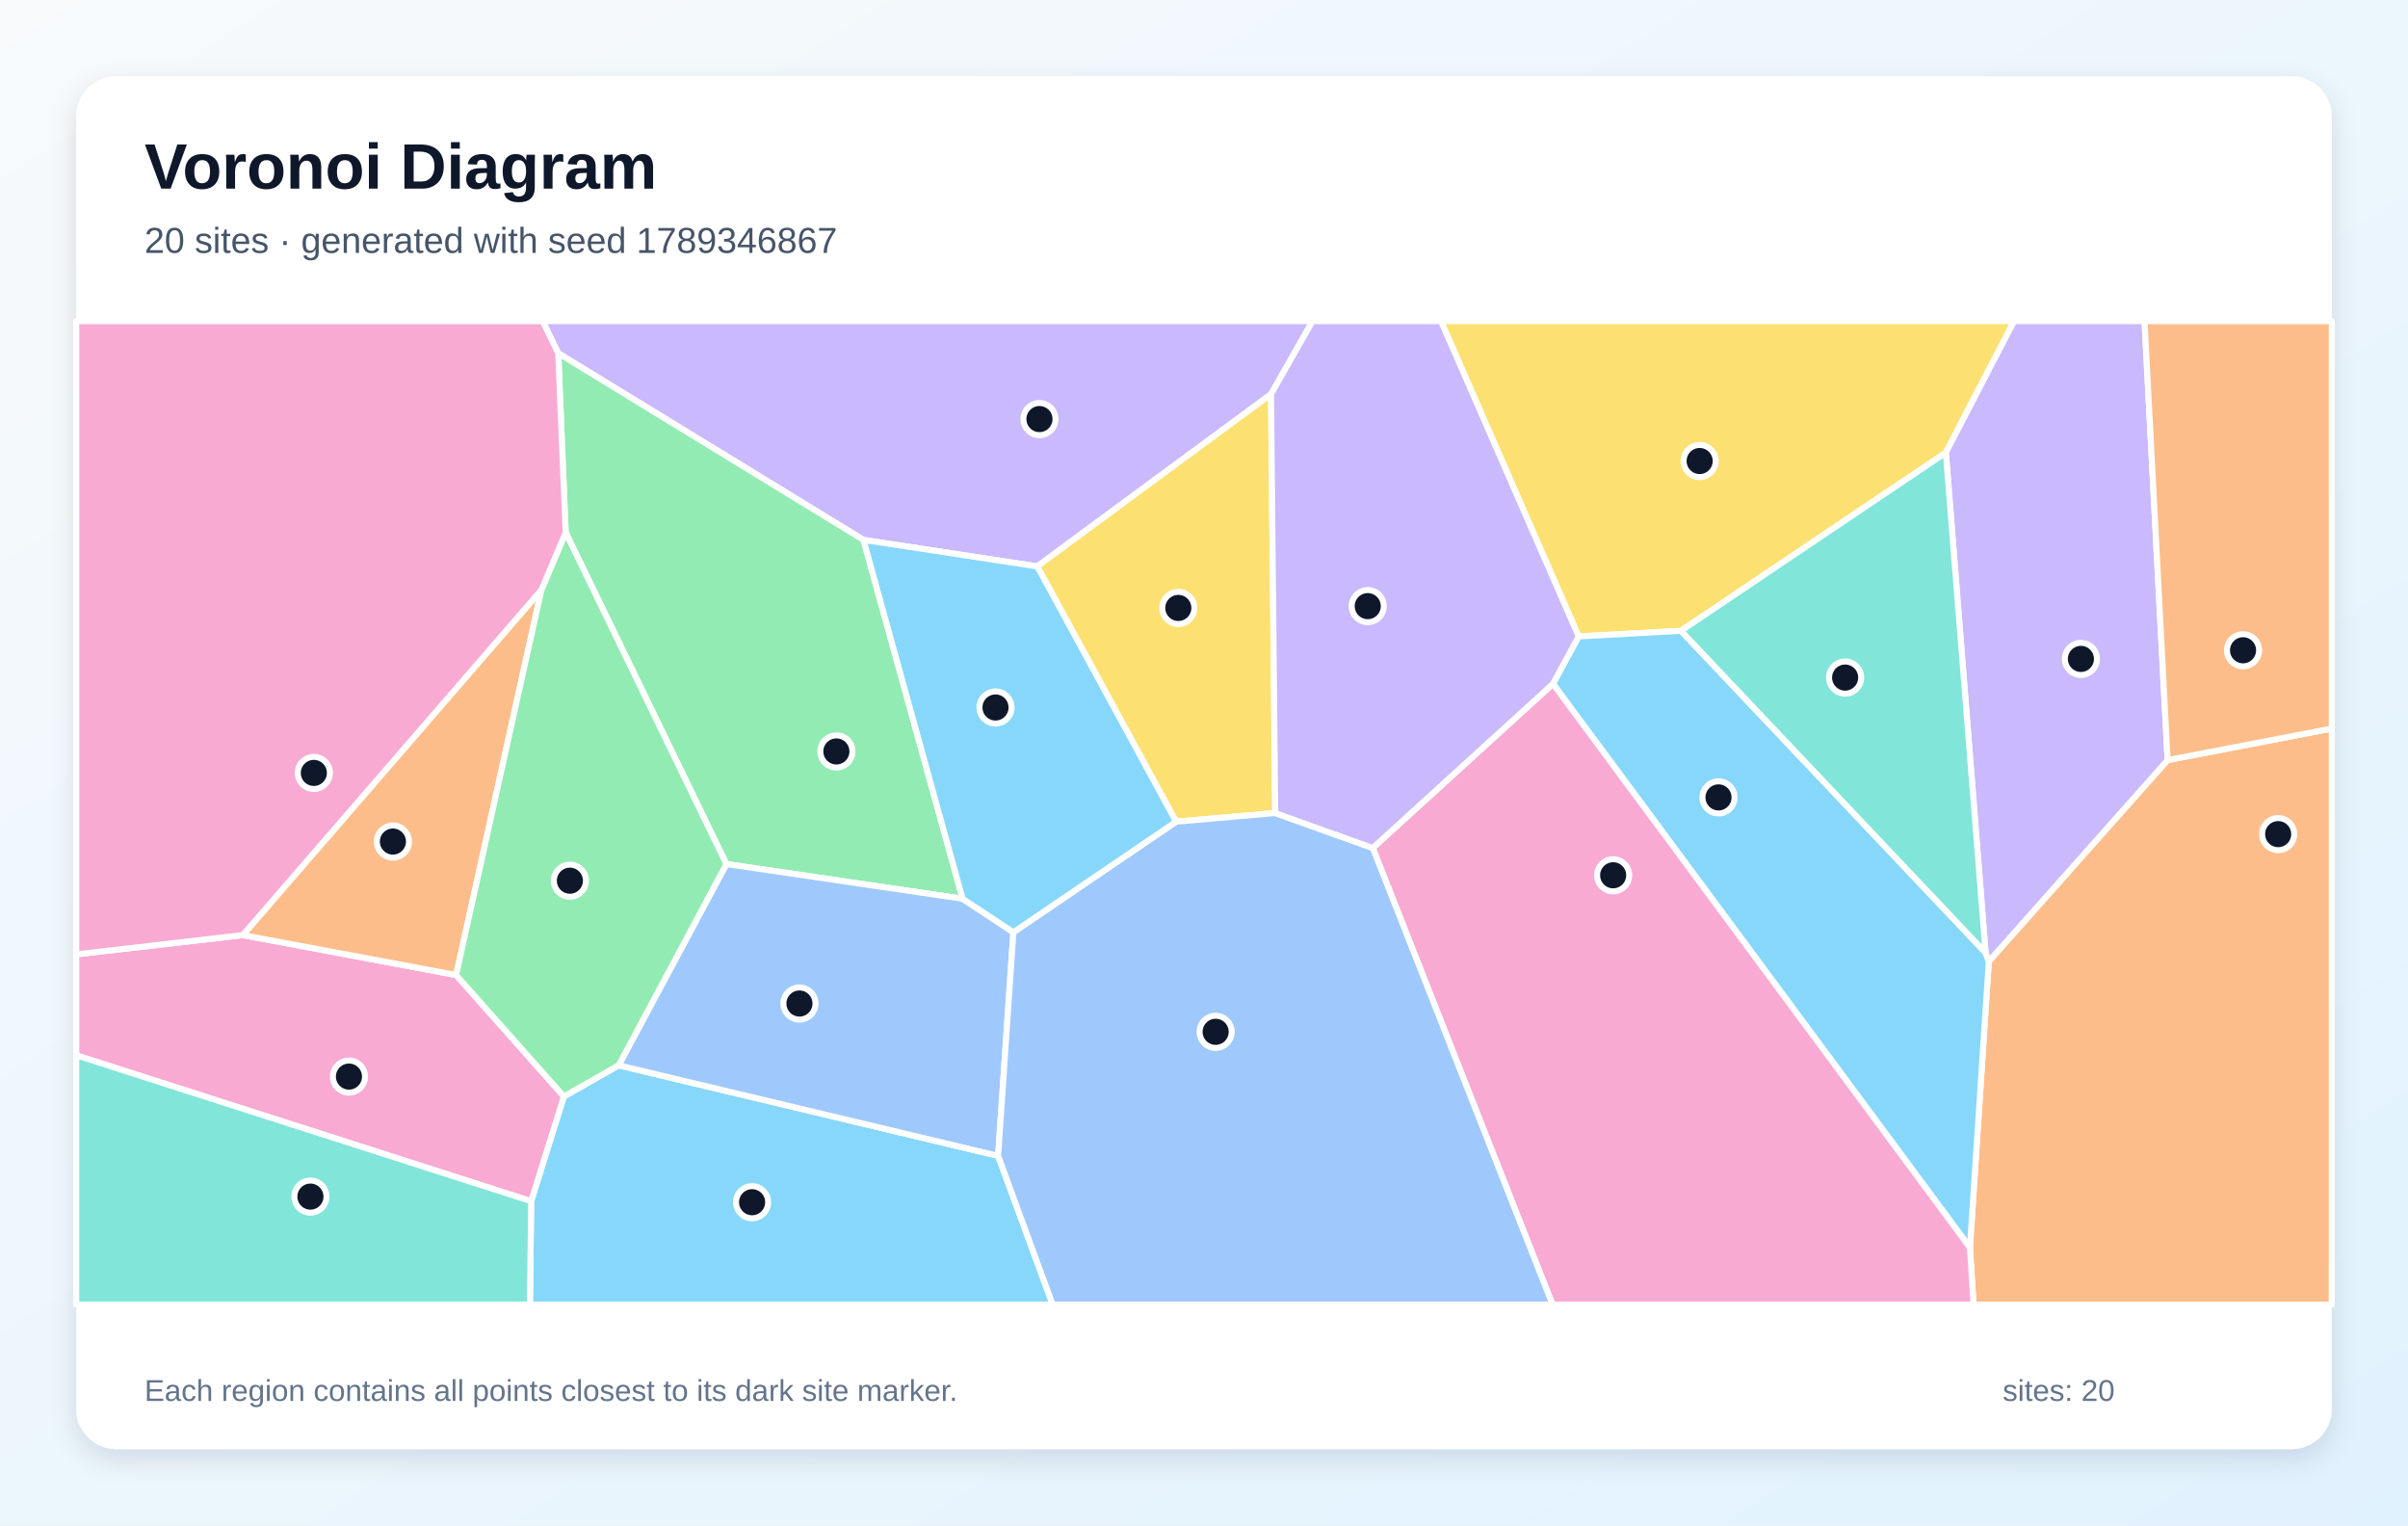
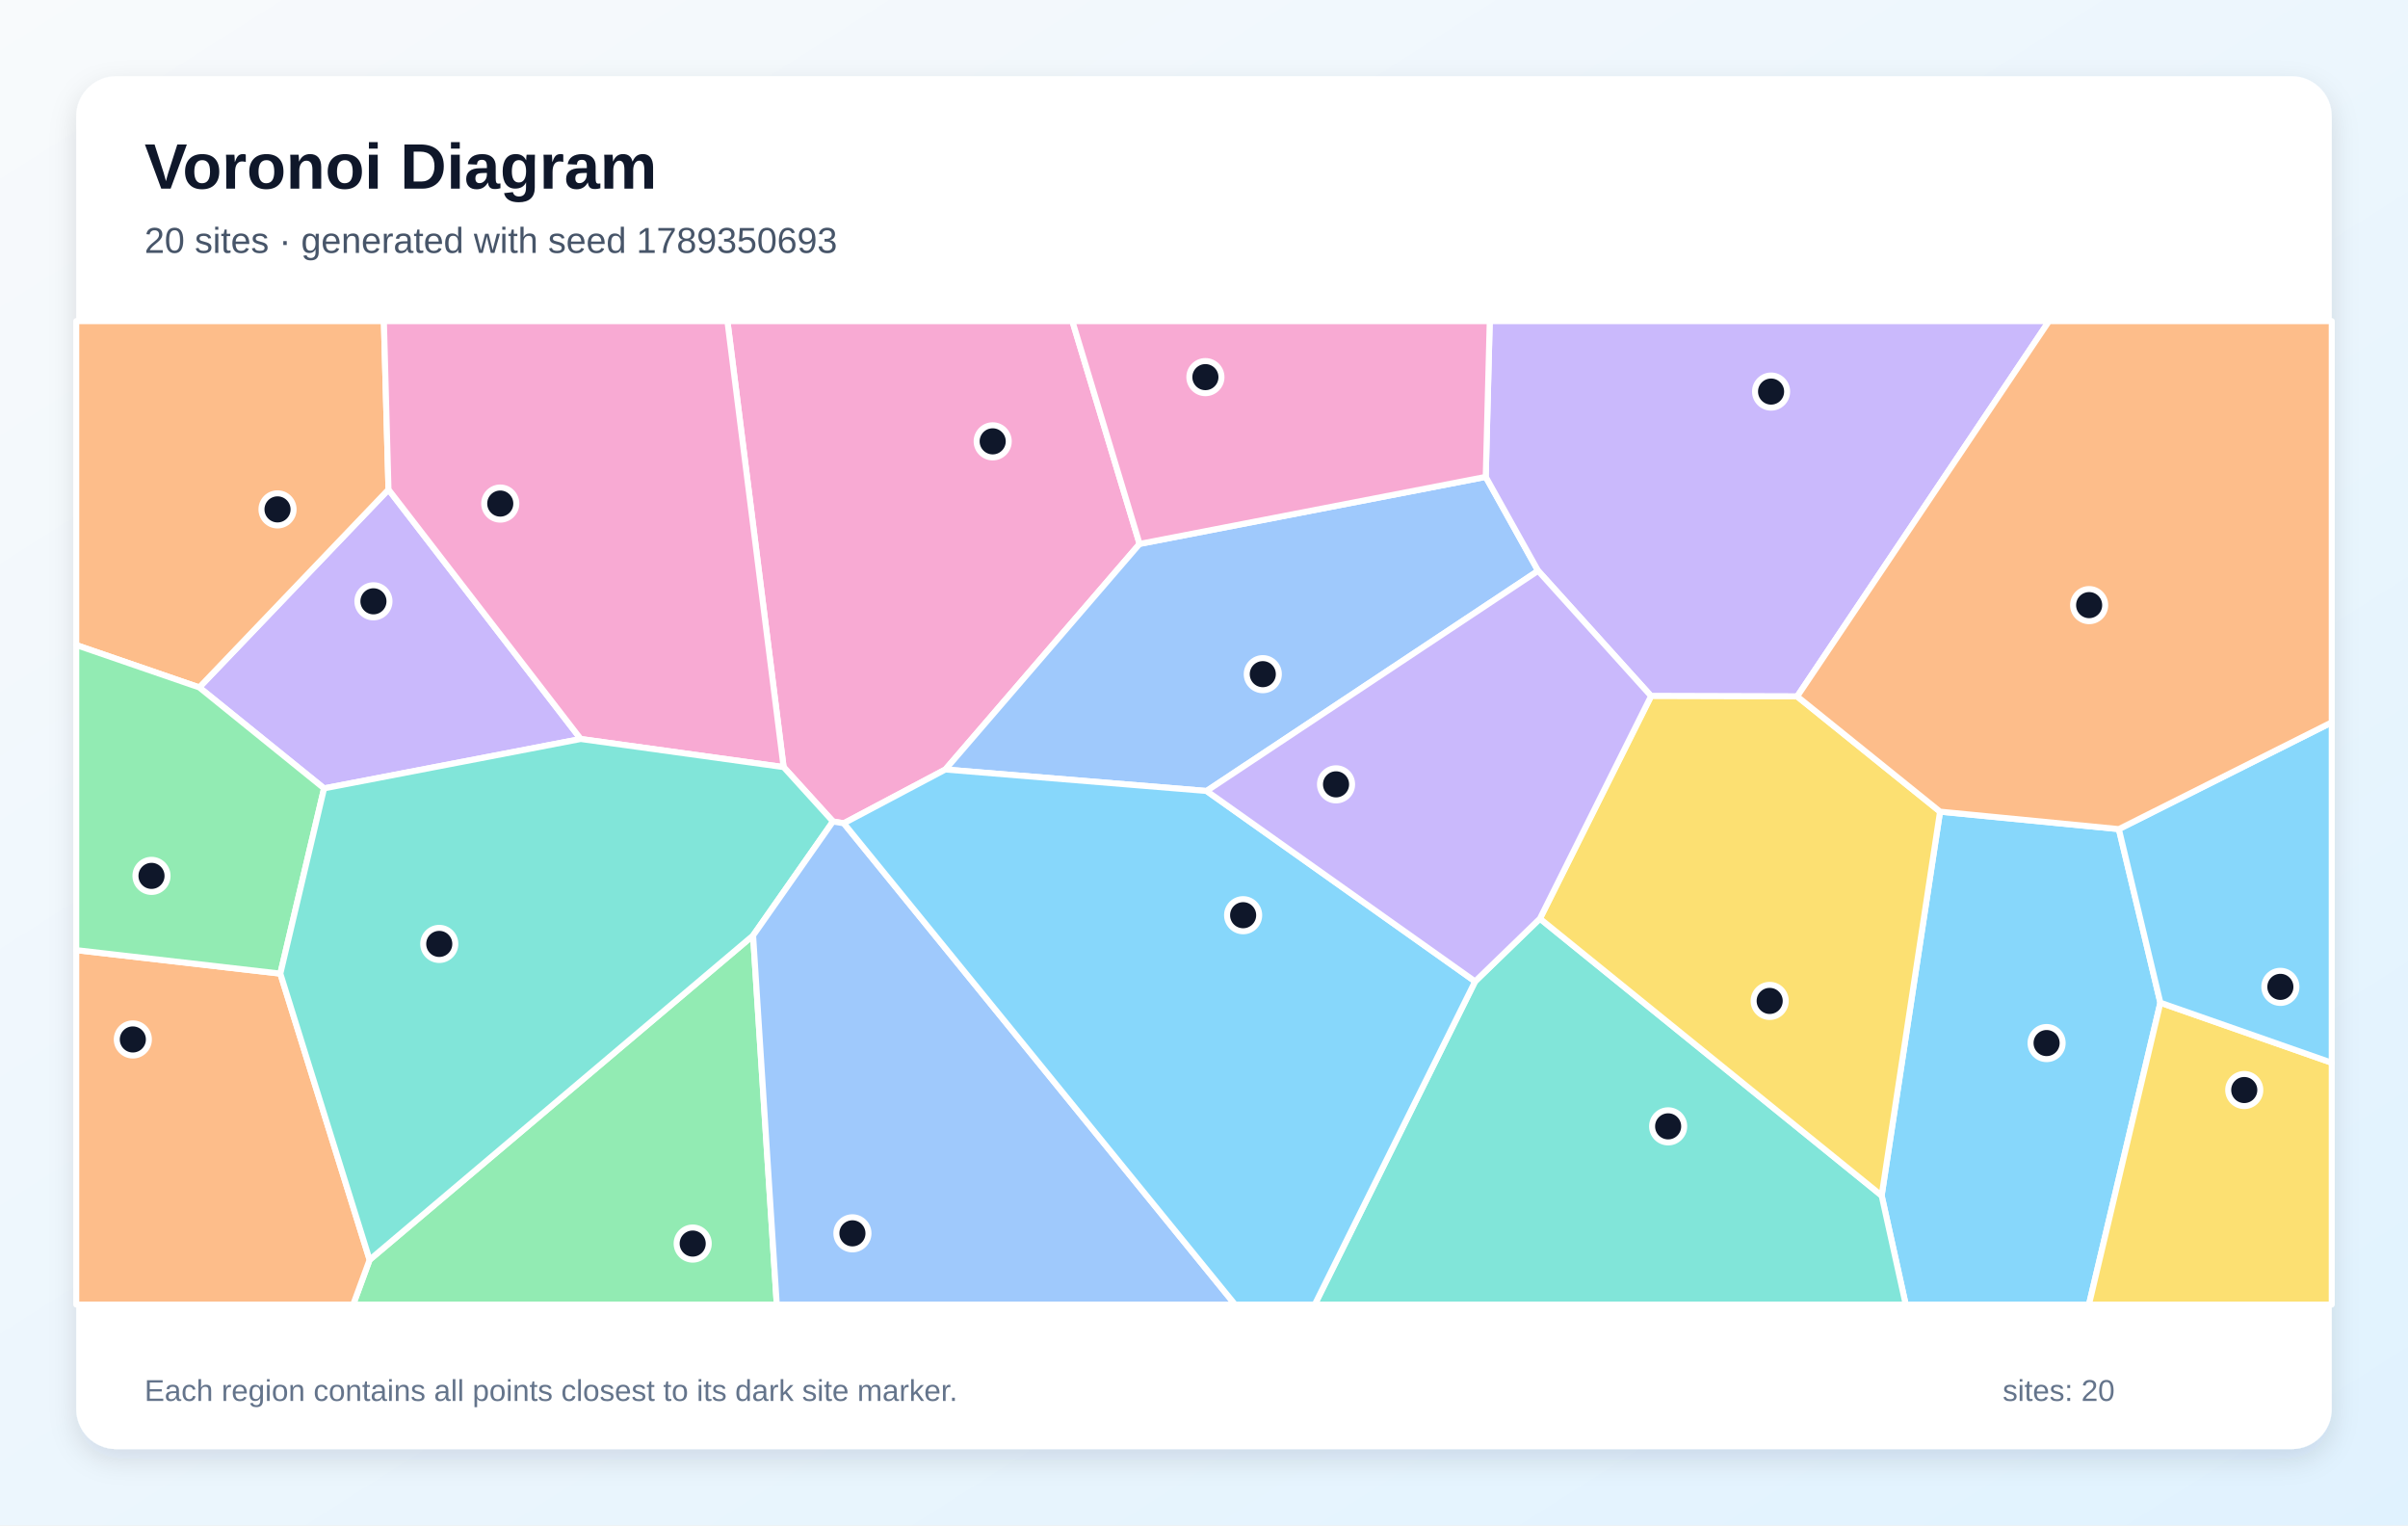
<svg xmlns="http://www.w3.org/2000/svg" width="1200" height="760" viewBox="0 0 1200 760" role="img" aria-labelledby="title description">
  <defs>
    <linearGradient id="background" x1="0" y1="0" x2="1" y2="1">
      <stop stop-color="#F8FAFC" />
      <stop offset="1" stop-color="#E0F2FE" />
    </linearGradient>
    <filter id="shadow" x="-10%" y="-10%" width="120%" height="120%">
      <feDropShadow dx="0" dy="5" stdDeviation="7" flood-color="#0F172A" flood-opacity=".12" />
    </filter>
  </defs>
  <rect width="1200" height="760" fill="url(#background)" />
  <rect x="38" y="38" width="1124" height="684" rx="20" fill="#FFFFFF" filter="url(#shadow)" />
  <g font-family="Arial, sans-serif">
    <text x="72" y="94" font-size="32" font-weight="700" fill="#0F172A">Voronoi Diagram</text>
-     <text x="72" y="126" font-size="18" fill="#475569">20 sites · generated with seed 1789346867</text>
+     <text x="72" y="126" font-size="18" fill="#475569">20 sites · generated with seed 1789350693</text>
  </g>
  <g stroke="#FFFFFF" stroke-width="3" stroke-linejoin="round">
-     <polygon points="264.7,598.5 281.0,546.3 308.3,530.8 497.4,575.9 524.6,650.0 264.1,650.0" fill="#38BDF8" fill-opacity="0.60" />
-     <polygon points="633.4,196.4 516.9,282.2 430.3,269.0 278.2,176.0 270.4,160.0 654.1,160.0" fill="#A78BFA" fill-opacity="0.60" />
-     <polygon points="38.0,525.8 38.0,475.5 121.0,465.9 227.3,485.8 281.0,546.3 264.7,598.5" fill="#F472B6" fill-opacity="0.60" />
-     <polygon points="981.7,621.6 991.1,479.0 1080.2,378.7 1162.0,363.0 1162.0,650.0 983.5,650.0" fill="#FB923C" fill-opacity="0.60" />
-     <polygon points="969.7,225.5 837.7,314.3 786.7,317.1 718.1,160.0 1003.7,160.0" fill="#FACC15" fill-opacity="0.60" />
-     <polygon points="281.9,265.3 278.2,176.0 430.3,269.0 479.7,447.8 362.0,430.5" fill="#4ADE80" fill-opacity="0.60" />
-     <polygon points="38.0,525.8 264.7,598.5 264.1,650.0 38.0,650.0" fill="#2DD4BF" fill-opacity="0.60" />
-     <polygon points="362.0,430.5 479.7,447.8 505.0,464.5 497.4,575.9 308.3,530.8" fill="#60A5FA" fill-opacity="0.60" />
-     <polygon points="773.9,340.7 786.7,317.1 837.7,314.3 989.5,474.7 991.1,479.0 981.7,621.6" fill="#38BDF8" fill-opacity="0.60" />
-     <polygon points="989.5,474.7 969.7,225.5 1003.7,160.0 1068.7,160.0 1080.2,378.7 991.1,479.0" fill="#A78BFA" fill-opacity="0.60" />
-     <polygon points="684.1,422.5 773.9,340.7 981.7,621.6 983.5,650.0 773.7,650.0" fill="#F472B6" fill-opacity="0.60" />
-     <polygon points="269.8,293.9 227.3,485.8 121.0,465.9" fill="#FB923C" fill-opacity="0.60" />
-     <polygon points="635.5,405.1 586.1,409.4 516.9,282.2 633.4,196.4" fill="#FACC15" fill-opacity="0.60" />
-     <polygon points="227.3,485.8 269.8,293.9 281.9,265.3 362.0,430.5 308.3,530.8 281.0,546.3" fill="#4ADE80" fill-opacity="0.60" />
-     <polygon points="989.5,474.7 837.7,314.3 969.7,225.5" fill="#2DD4BF" fill-opacity="0.60" />
-     <polygon points="497.4,575.9 505.0,464.5 586.1,409.4 635.5,405.1 684.1,422.5 773.7,650.0 524.6,650.0" fill="#60A5FA" fill-opacity="0.60" />
-     <polygon points="586.1,409.4 505.0,464.5 479.7,447.8 430.3,269.0 516.9,282.2" fill="#38BDF8" fill-opacity="0.60" />
-     <polygon points="773.9,340.7 684.1,422.5 635.5,405.1 633.4,196.4 654.1,160.0 718.1,160.0 786.7,317.1" fill="#A78BFA" fill-opacity="0.60" />
-     <polygon points="281.9,265.3 269.8,293.9 121.0,465.9 38.0,475.5 38.0,160.0 270.4,160.0 278.2,176.0" fill="#F472B6" fill-opacity="0.60" />
-     <polygon points="1080.2,378.7 1068.7,160.0 1162.0,160.0 1162.0,363.0" fill="#FB923C" fill-opacity="0.60" />
+     <polygon points="937.7,595.7 966.8,404.4 1055.9,413.1 1076.6,499.6 1041.0,650.0 949.7,650.0" fill="#38BDF8" fill-opacity="0.60" />
+     <polygon points="289.4,368.2 161.5,392.8 99.3,342.5 193.6,243.9" fill="#A78BFA" fill-opacity="0.60" />
+     <polygon points="567.9,271.0 471.1,383.4 420.5,410.2 415.1,409.3 390.5,382.2 362.5,160.0 534.4,160.0" fill="#F472B6" fill-opacity="0.60" />
+     <polygon points="193.6,243.9 99.3,342.5 38.0,321.4 38.0,160.0 191.3,160.0" fill="#FB923C" fill-opacity="0.60" />
+     <polygon points="1076.6,499.6 1162.0,529.5 1162.0,650.0 1041.0,650.0" fill="#FACC15" fill-opacity="0.60" />
+     <polygon points="184.2,627.7 375.3,466.1 387.1,650.0 176.0,650.0" fill="#4ADE80" fill-opacity="0.60" />
+     <polygon points="735.1,489.0 767.4,457.7 937.7,595.7 949.7,650.0 655.2,650.0" fill="#2DD4BF" fill-opacity="0.60" />
+     <polygon points="740.4,237.6 766.5,284.4 601.3,394.1 471.1,383.4 567.9,271.0" fill="#60A5FA" fill-opacity="0.60" />
+     <polygon points="1076.6,499.6 1055.9,413.1 1162.0,359.9 1162.0,529.5" fill="#38BDF8" fill-opacity="0.60" />
+     <polygon points="895.6,347.0 822.8,346.8 766.5,284.4 740.4,237.6 742.4,160.0 1021.1,160.0" fill="#A78BFA" fill-opacity="0.60" />
+     <polygon points="390.5,382.2 289.4,368.2 193.6,243.9 191.3,160.0 362.5,160.0" fill="#F472B6" fill-opacity="0.60" />
+     <polygon points="38.0,473.4 139.7,485.1 184.2,627.7 176.0,650.0 38.0,650.0" fill="#FB923C" fill-opacity="0.60" />
+     <polygon points="767.4,457.7 822.8,346.8 895.6,347.0 966.8,404.4 937.7,595.7" fill="#FACC15" fill-opacity="0.60" />
+     <polygon points="139.7,485.1 38.0,473.4 38.0,321.4 99.3,342.5 161.5,392.8" fill="#4ADE80" fill-opacity="0.60" />
+     <polygon points="139.7,485.1 161.5,392.8 289.4,368.2 390.5,382.2 415.1,409.3 375.3,466.1 184.2,627.7" fill="#2DD4BF" fill-opacity="0.60" />
+     <polygon points="375.3,466.1 415.1,409.3 420.5,410.2 615.5,650.0 387.1,650.0" fill="#60A5FA" fill-opacity="0.60" />
+     <polygon points="420.5,410.2 471.1,383.4 601.3,394.1 735.1,489.0 655.2,650.0 615.5,650.0" fill="#38BDF8" fill-opacity="0.60" />
+     <polygon points="822.8,346.8 767.4,457.7 735.1,489.0 601.3,394.1 766.5,284.4" fill="#A78BFA" fill-opacity="0.60" />
+     <polygon points="740.4,237.6 567.9,271.0 534.4,160.0 742.4,160.0" fill="#F472B6" fill-opacity="0.60" />
+     <polygon points="1055.9,413.1 966.8,404.4 895.6,347.0 1021.1,160.0 1162.0,160.0 1162.0,359.9" fill="#FB923C" fill-opacity="0.60" />
  </g>
  <g>
-     <circle cx="374.8" cy="599.0" r="8" fill="#0F172A" stroke="#FFFFFF" stroke-width="3" />
-     <circle cx="518.0" cy="208.8" r="8" fill="#0F172A" stroke="#FFFFFF" stroke-width="3" />
-     <circle cx="173.9" cy="536.4" r="8" fill="#0F172A" stroke="#FFFFFF" stroke-width="3" />
-     <circle cx="1135.3" cy="415.6" r="8" fill="#0F172A" stroke="#FFFFFF" stroke-width="3" />
-     <circle cx="847.0" cy="229.7" r="8" fill="#0F172A" stroke="#FFFFFF" stroke-width="3" />
-     <circle cx="416.8" cy="374.4" r="8" fill="#0F172A" stroke="#FFFFFF" stroke-width="3" />
-     <circle cx="154.7" cy="596.2" r="8" fill="#0F172A" stroke="#FFFFFF" stroke-width="3" />
-     <circle cx="398.4" cy="500.0" r="8" fill="#0F172A" stroke="#FFFFFF" stroke-width="3" />
-     <circle cx="856.4" cy="397.3" r="8" fill="#0F172A" stroke="#FFFFFF" stroke-width="3" />
-     <circle cx="1037.0" cy="328.3" r="8" fill="#0F172A" stroke="#FFFFFF" stroke-width="3" />
-     <circle cx="803.9" cy="436.1" r="8" fill="#0F172A" stroke="#FFFFFF" stroke-width="3" />
-     <circle cx="195.8" cy="419.3" r="8" fill="#0F172A" stroke="#FFFFFF" stroke-width="3" />
-     <circle cx="587.2" cy="302.9" r="8" fill="#0F172A" stroke="#FFFFFF" stroke-width="3" />
-     <circle cx="284.0" cy="438.8" r="8" fill="#0F172A" stroke="#FFFFFF" stroke-width="3" />
-     <circle cx="919.5" cy="337.6" r="8" fill="#0F172A" stroke="#FFFFFF" stroke-width="3" />
-     <circle cx="605.8" cy="514.1" r="8" fill="#0F172A" stroke="#FFFFFF" stroke-width="3" />
-     <circle cx="496.1" cy="352.5" r="8" fill="#0F172A" stroke="#FFFFFF" stroke-width="3" />
-     <circle cx="681.6" cy="302.0" r="8" fill="#0F172A" stroke="#FFFFFF" stroke-width="3" />
-     <circle cx="156.4" cy="385.1" r="8" fill="#0F172A" stroke="#FFFFFF" stroke-width="3" />
-     <circle cx="1117.8" cy="324.0" r="8" fill="#0F172A" stroke="#FFFFFF" stroke-width="3" />
+     <circle cx="1019.9" cy="519.7" r="8" fill="#0F172A" stroke="#FFFFFF" stroke-width="3" />
+     <circle cx="186.1" cy="299.6" r="8" fill="#0F172A" stroke="#FFFFFF" stroke-width="3" />
+     <circle cx="494.7" cy="219.9" r="8" fill="#0F172A" stroke="#FFFFFF" stroke-width="3" />
+     <circle cx="138.3" cy="253.8" r="8" fill="#0F172A" stroke="#FFFFFF" stroke-width="3" />
+     <circle cx="1118.4" cy="543.1" r="8" fill="#0F172A" stroke="#FFFFFF" stroke-width="3" />
+     <circle cx="345.2" cy="619.6" r="8" fill="#0F172A" stroke="#FFFFFF" stroke-width="3" />
+     <circle cx="831.3" cy="561.2" r="8" fill="#0F172A" stroke="#FFFFFF" stroke-width="3" />
+     <circle cx="629.3" cy="335.9" r="8" fill="#0F172A" stroke="#FFFFFF" stroke-width="3" />
+     <circle cx="1136.4" cy="491.7" r="8" fill="#0F172A" stroke="#FFFFFF" stroke-width="3" />
+     <circle cx="882.6" cy="195.1" r="8" fill="#0F172A" stroke="#FFFFFF" stroke-width="3" />
+     <circle cx="249.3" cy="250.9" r="8" fill="#0F172A" stroke="#FFFFFF" stroke-width="3" />
+     <circle cx="66.2" cy="517.9" r="8" fill="#0F172A" stroke="#FFFFFF" stroke-width="3" />
+     <circle cx="881.9" cy="498.7" r="8" fill="#0F172A" stroke="#FFFFFF" stroke-width="3" />
+     <circle cx="75.5" cy="436.4" r="8" fill="#0F172A" stroke="#FFFFFF" stroke-width="3" />
+     <circle cx="218.9" cy="470.3" r="8" fill="#0F172A" stroke="#FFFFFF" stroke-width="3" />
+     <circle cx="424.8" cy="614.5" r="8" fill="#0F172A" stroke="#FFFFFF" stroke-width="3" />
+     <circle cx="619.5" cy="456.0" r="8" fill="#0F172A" stroke="#FFFFFF" stroke-width="3" />
+     <circle cx="665.8" cy="390.8" r="8" fill="#0F172A" stroke="#FFFFFF" stroke-width="3" />
+     <circle cx="600.7" cy="187.9" r="8" fill="#0F172A" stroke="#FFFFFF" stroke-width="3" />
+     <circle cx="1041.1" cy="301.5" r="8" fill="#0F172A" stroke="#FFFFFF" stroke-width="3" />
  </g>
  <g font-family="Arial, sans-serif" font-size="15" fill="#64748B">
    <text x="72" y="698">Each region contains all points closest to its dark site marker.</text>
    <text x="998" y="698">sites: 20</text>
  </g>
</svg>
